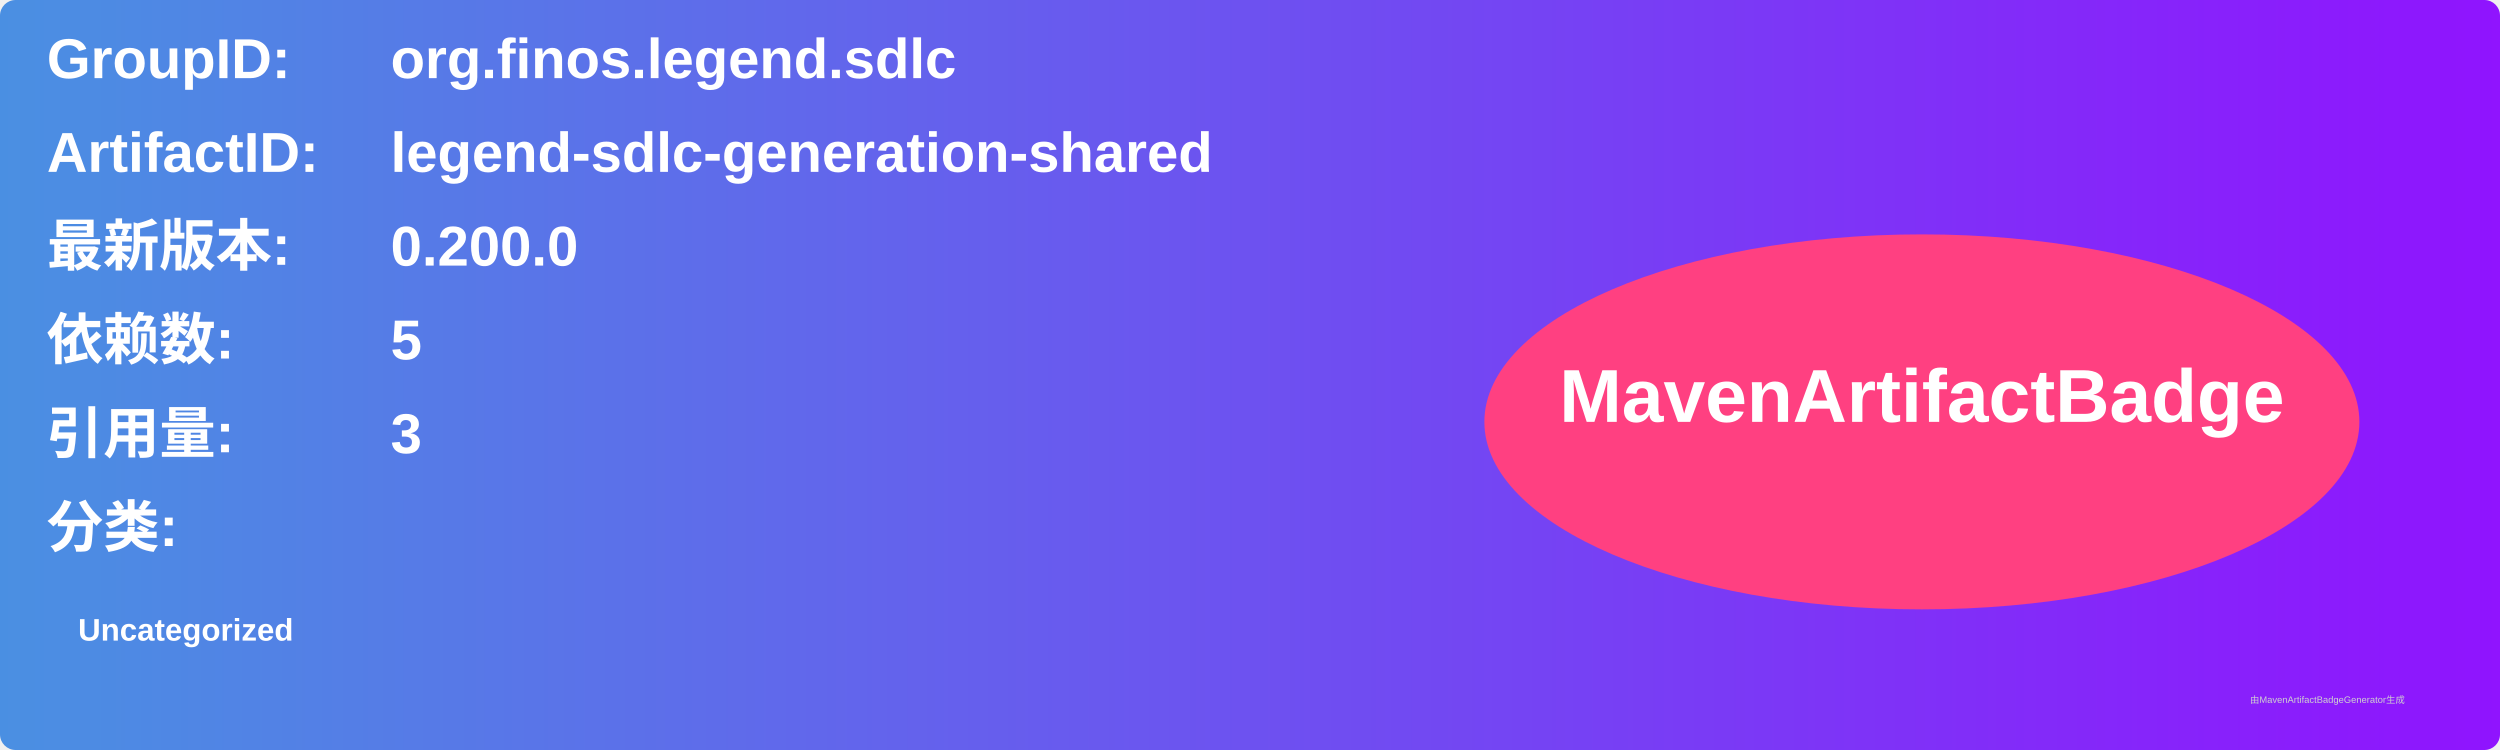
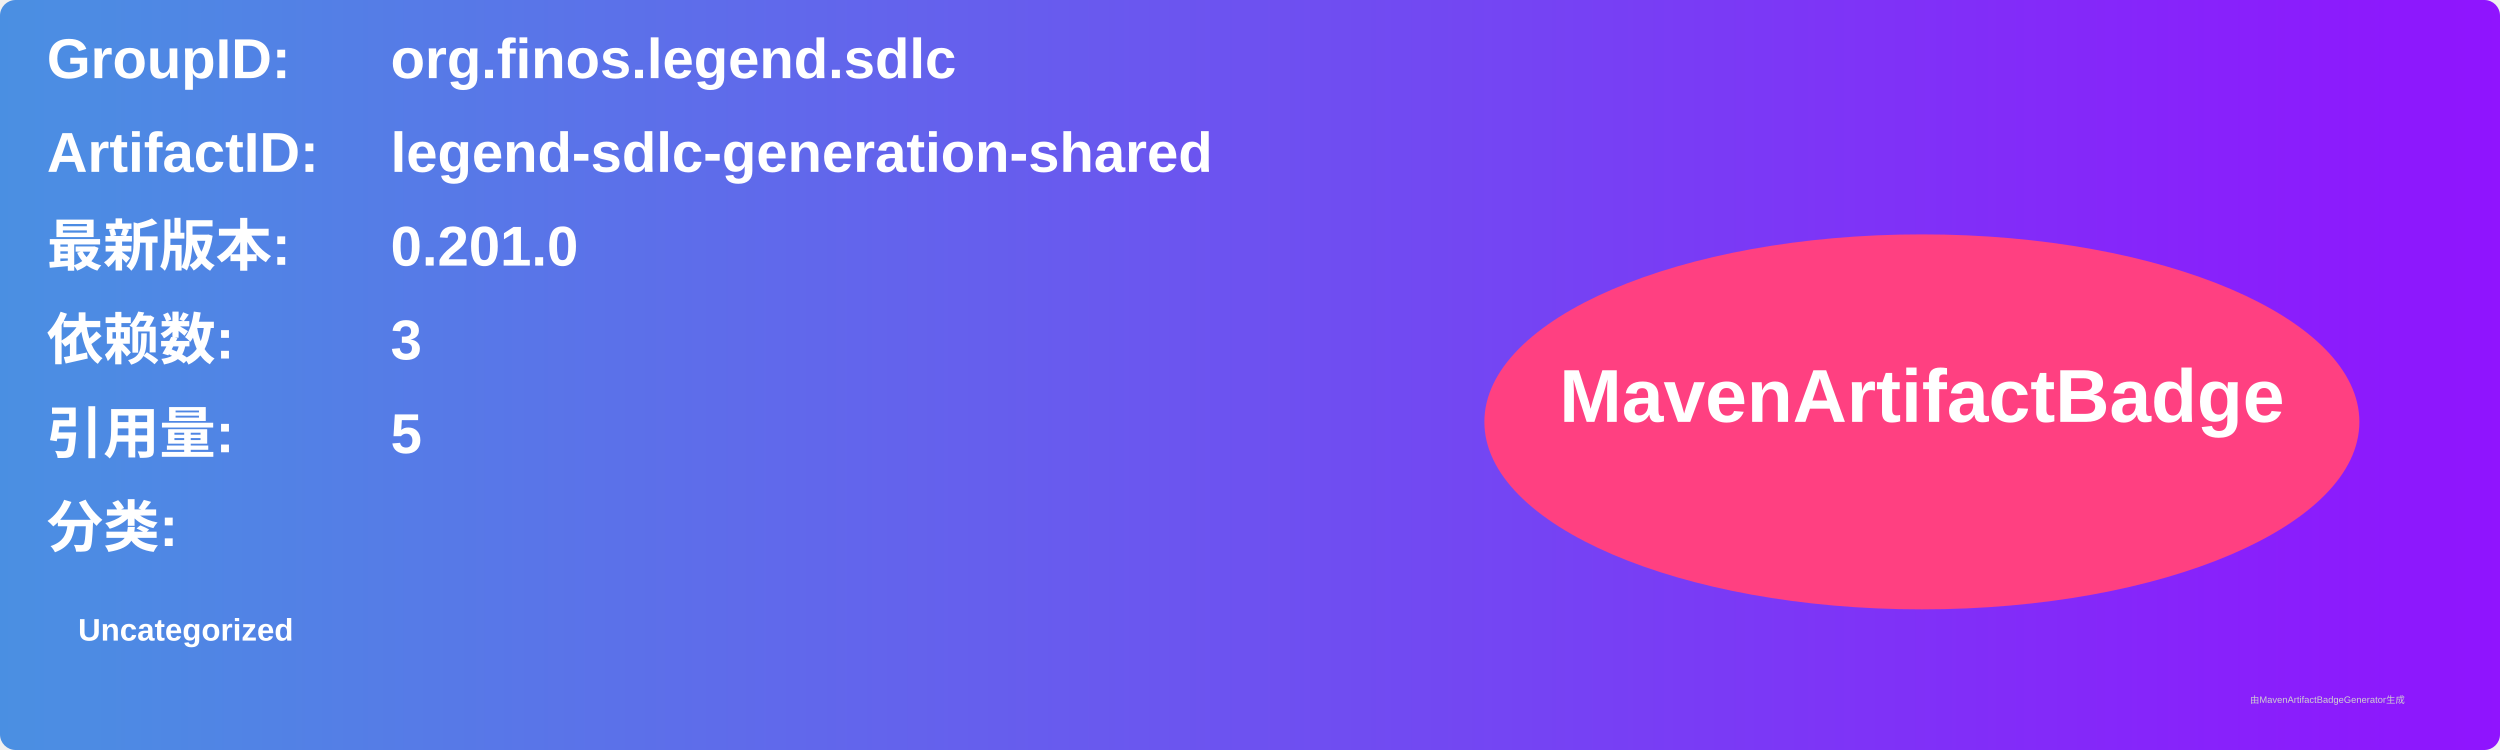
<svg xmlns="http://www.w3.org/2000/svg" width="800" height="240" viewBox="0 0 800 240">
  <linearGradient id="grad" x1="0%" y1="0%" x2="100%" y2="0%">
    <stop offset="0%" stop-color="#4a90e2" />
    <stop offset="100%" stop-color="#9013fe" />
  </linearGradient>
  <rect width="100%" height="100%" rx="5" ry="5" fill="url(#grad)" />
  <g transform="translate(15, 15)">
    <text x="0" y="10" font-family="Arial" font-size="18" fill="white" font-weight="bold" width="260">GroupID:</text>
    <text x="110" y="10" font-family="Arial" font-size="18" fill="white" font-weight="bold" width="460">org.finos.legend.sdlc</text>
    <text x="0" y="40" font-family="Arial" font-size="18" fill="white" font-weight="bold" width="260">ArtifactID:</text>
    <text x="110" y="40" font-family="Arial" font-size="18" fill="white" font-weight="bold" width="460">legend-sdlc-generation-shared</text>
    <text x="0" y="70" font-family="Arial" font-size="18" fill="white" font-weight="bold">最新版本:</text>
    <text x="110" y="70" font-family="Arial" font-size="18" fill="white" font-weight="bold">
-       <tspan font-weight="bold">0.200.0</tspan>
+       <tspan font-weight="bold">0.201.0</tspan>
    </text>
    <text x="0" y="100" font-family="Arial" font-size="18" fill="white" font-weight="bold">依赖数: </text>
    <text x="110" y="100" font-family="Arial" font-size="18" fill="white">
-       <tspan font-weight="bold">5</tspan>
+       <tspan font-weight="bold">3</tspan>
    </text>
    <text x="0" y="130" font-family="Arial" font-size="18" fill="white" font-weight="bold">引用量: </text>
    <text x="110" y="130" font-family="Arial" font-size="18" fill="white">
-       <tspan font-weight="bold">3</tspan>
+       <tspan font-weight="bold">5</tspan>
    </text>
    <text x="0" y="160" font-family="Arial" font-size="18" fill="white" font-weight="bold">分类:</text>
    <text x="10" y="190" font-family="Arial" font-size="10" fill="white">
      <tspan font-weight="bold">Uncategorized</tspan>
    </text>
    <ellipse cx="600" cy="120" rx="140" ry="60" fill="#ff4081" />
    <text x="600" y="120" text-anchor="middle" font-family="Arial" font-size="24" fill="white" font-weight="bold">MavenArtifactBadge</text>
  </g>
  <text x="720" y="225" font-family="Arial" font-size="3" fill="#d0d0d0">由MavenArtifactBadgeGenerator生成</text>
</svg>
